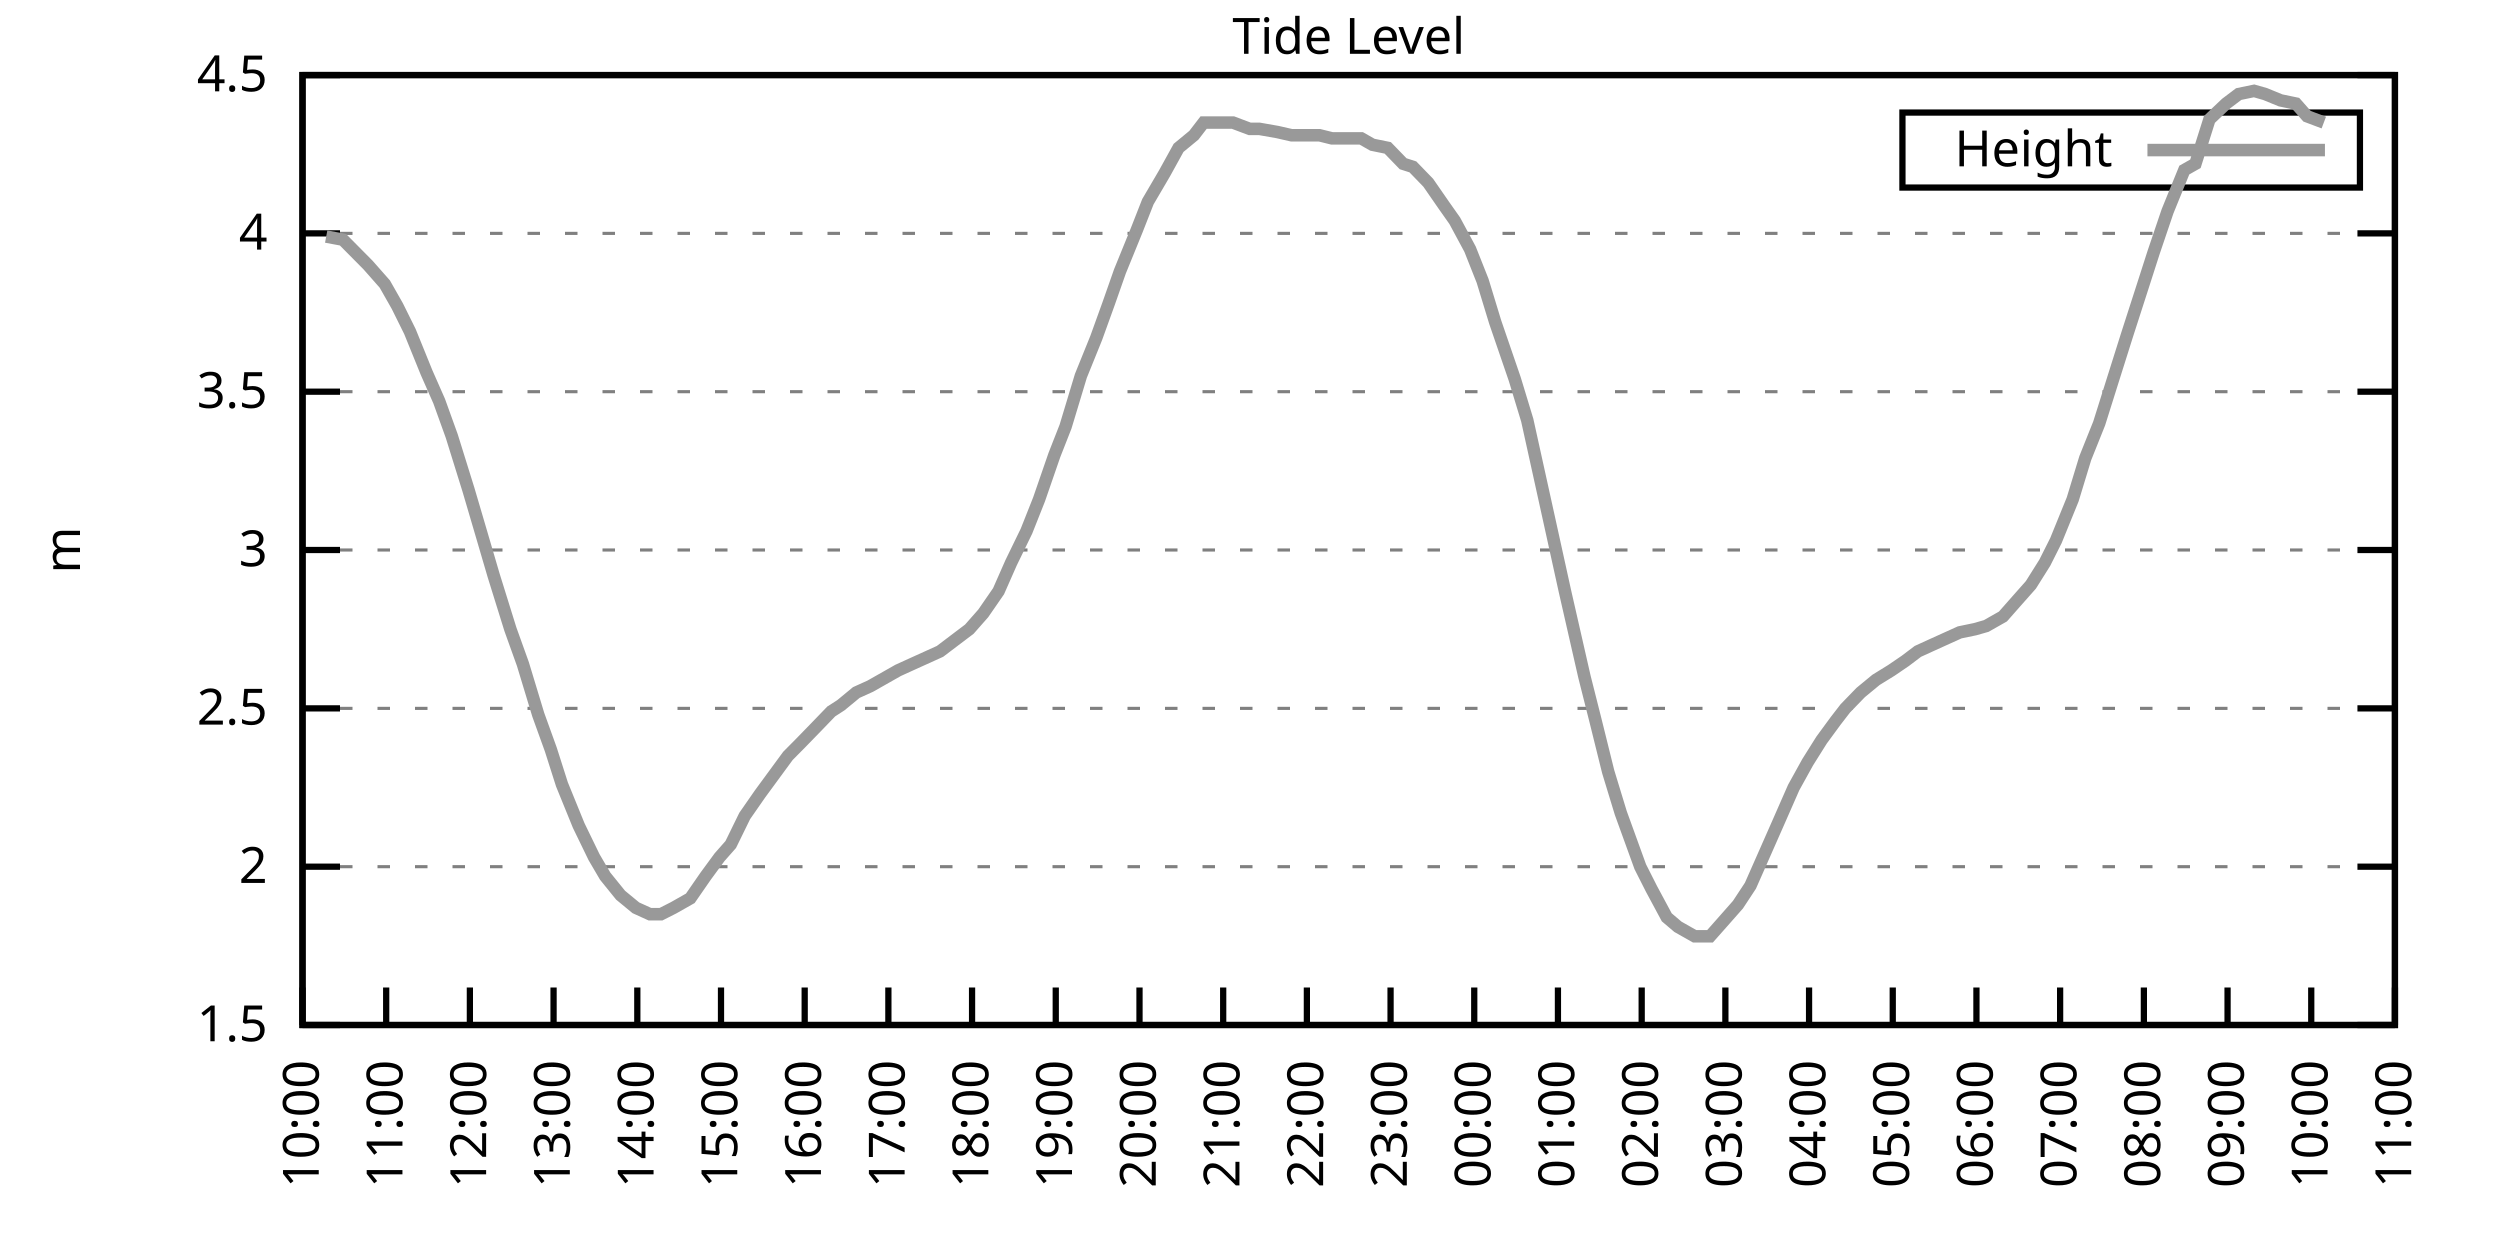
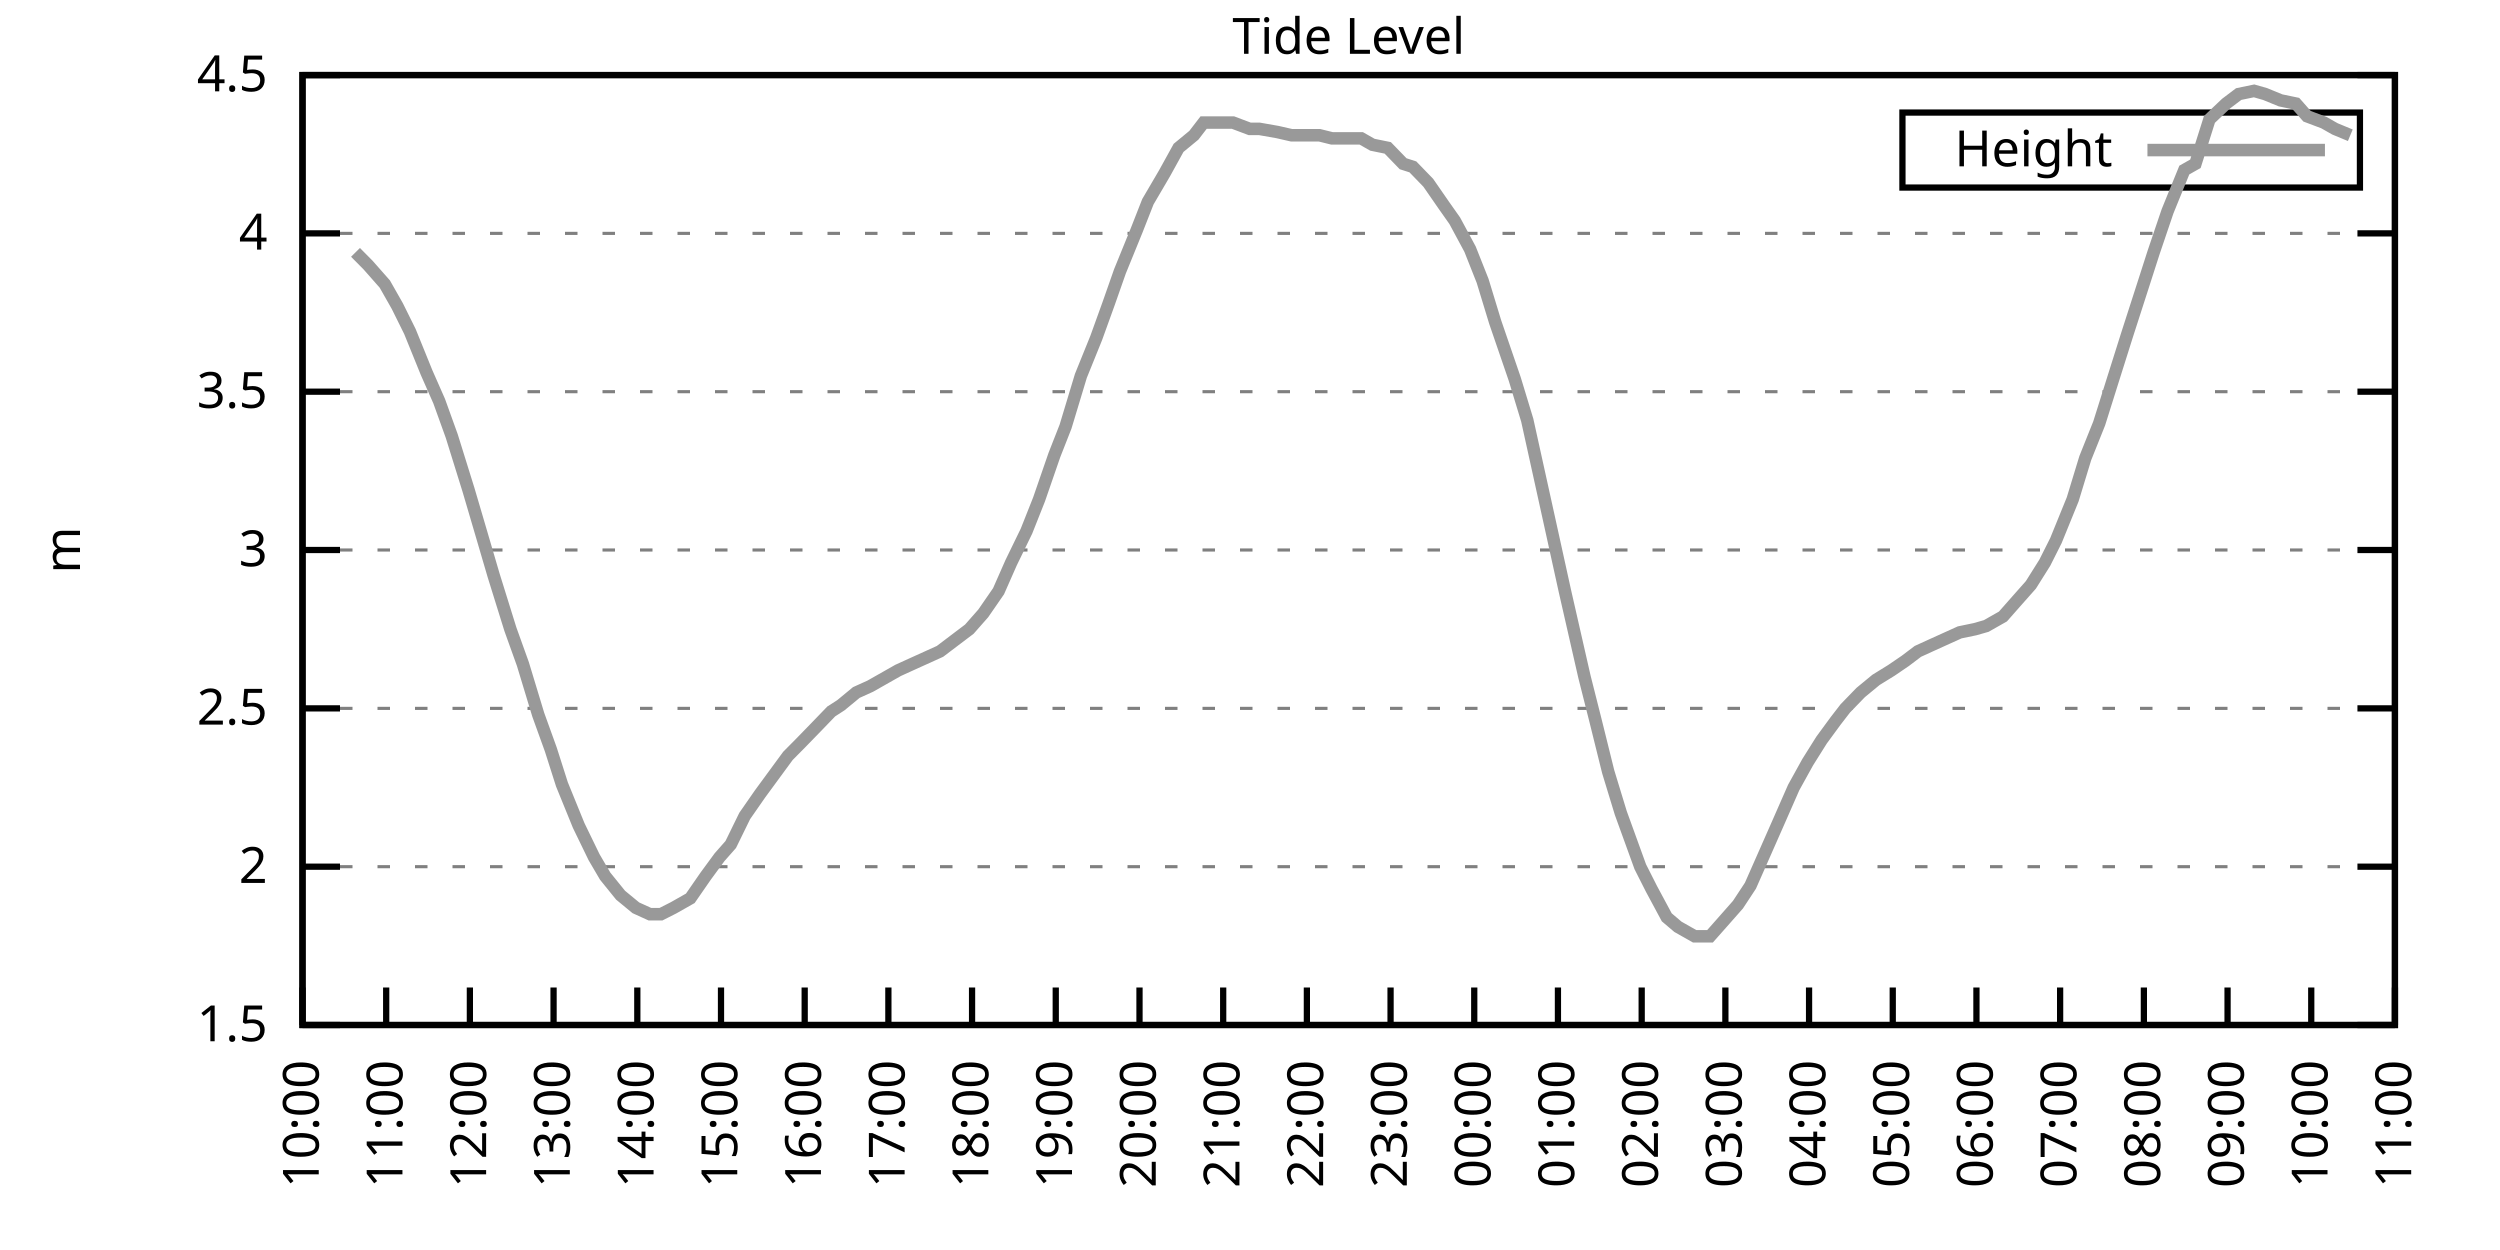
<svg xmlns="http://www.w3.org/2000/svg" xmlns:xlink="http://www.w3.org/1999/xlink" width="400" height="200" viewBox="0 0 400 200">
  <g id="gnuplot_canvas">
    <rect x="0" y="0" width="400" height="200" fill="none" />
    <defs>
      <circle id="gpDot" r="0.5" stroke-width="0.5" stroke="currentColor" />
      <path id="gpPt0" stroke-width="0.333" stroke="currentColor" d="M-1,0 h2 M0,-1 v2" />
      <path id="gpPt1" stroke-width="0.333" stroke="currentColor" d="M-1,-1 L1,1 M1,-1 L-1,1" />
      <path id="gpPt2" stroke-width="0.333" stroke="currentColor" d="M-1,0 L1,0 M0,-1 L0,1 M-1,-1 L1,1 M-1,1 L1,-1" />
      <rect id="gpPt3" stroke-width="0.333" stroke="currentColor" x="-1" y="-1" width="2" height="2" />
      <rect id="gpPt4" stroke-width="0.333" stroke="currentColor" fill="currentColor" x="-1" y="-1" width="2" height="2" />
      <circle id="gpPt5" stroke-width="0.333" stroke="currentColor" cx="0" cy="0" r="1" />
      <use xlink:href="#gpPt5" id="gpPt6" fill="currentColor" stroke="none" />
      <path id="gpPt7" stroke-width="0.333" stroke="currentColor" d="M0,-1.33 L-1.33,0.67 L1.33,0.67 z" />
      <use xlink:href="#gpPt7" id="gpPt8" fill="currentColor" stroke="none" />
      <use xlink:href="#gpPt7" id="gpPt9" stroke="currentColor" transform="rotate(180)" />
      <use xlink:href="#gpPt9" id="gpPt10" fill="currentColor" stroke="none" />
      <use xlink:href="#gpPt3" id="gpPt11" stroke="currentColor" transform="rotate(45)" />
      <use xlink:href="#gpPt11" id="gpPt12" fill="currentColor" stroke="none" />
      <path id="gpPt13" stroke-width="0.333" stroke="currentColor" d="M0,1.330 L1.265,0.411 L0.782,-1.067 L-0.782,-1.076 L-1.265,0.411 z" />
      <use xlink:href="#gpPt13" id="gpPt14" fill="currentColor" stroke="none" />
      <filter id="textbox" filterUnits="objectBoundingBox" x="0" y="0" height="1" width="1">
        <feFlood flood-color="white" flood-opacity="1" result="bgnd" />
        <feComposite in="SourceGraphic" in2="bgnd" operator="atop" />
      </filter>
      <filter id="greybox" filterUnits="objectBoundingBox" x="0" y="0" height="1" width="1">
        <feFlood flood-color="lightgrey" flood-opacity="1" result="grey" />
        <feComposite in="SourceGraphic" in2="grey" operator="atop" />
      </filter>
    </defs>
    <g fill="none" color="white" stroke="currentColor" stroke-width="1.00" stroke-linecap="butt" stroke-linejoin="miter">
</g>
    <g fill="none" color="black" stroke="currentColor" stroke-width="1.00" stroke-linecap="butt" stroke-linejoin="miter">
      <g stroke="none" shape-rendering="crispEdges">
        <polygon fill="rgb(255, 255, 255)" points="48.40,164.00 383.18,164.00 383.18,12.02 48.40,12.02 " />
      </g>
    </g>
    <g fill="none" color="black" stroke="currentColor" stroke-width="1.00" stroke-linecap="butt" stroke-linejoin="miter">
</g>
    <g fill="none" color="black" stroke="black" stroke-width="0.50" stroke-linecap="butt" stroke-linejoin="miter">
</g>
    <g fill="none" color="gray" stroke="currentColor" stroke-width="0.50" stroke-linecap="butt" stroke-linejoin="miter">
      <path stroke="gray" stroke-dasharray="2,4" class="gridline" d="M48.40,164.00 L383.19,164.00  " />
    </g>
    <g fill="none" color="gray" stroke="gray" stroke-width="1.00" stroke-linecap="butt" stroke-linejoin="miter">
</g>
    <g fill="none" color="black" stroke="currentColor" stroke-width="1.00" stroke-linecap="butt" stroke-linejoin="miter">
      <path stroke="black" d="M48.40,164.00 L54.40,164.00 M383.19,164.00 L377.19,164.00  " />
      <g transform="translate(42.80,166.60)" stroke="none" fill="black" font-family="Sans" font-size="8.00" text-anchor="end">
        <text>
          <tspan font-family="Sans"> 1.5</tspan>
        </text>
      </g>
    </g>
    <g fill="none" color="black" stroke="currentColor" stroke-width="1.00" stroke-linecap="butt" stroke-linejoin="miter">
</g>
    <g fill="none" color="black" stroke="black" stroke-width="0.50" stroke-linecap="butt" stroke-linejoin="miter">
</g>
    <g fill="none" color="gray" stroke="currentColor" stroke-width="0.50" stroke-linecap="butt" stroke-linejoin="miter">
      <path stroke="gray" stroke-dasharray="2,4" class="gridline" d="M48.40,138.67 L383.19,138.67  " />
    </g>
    <g fill="none" color="gray" stroke="gray" stroke-width="1.00" stroke-linecap="butt" stroke-linejoin="miter">
</g>
    <g fill="none" color="black" stroke="currentColor" stroke-width="1.00" stroke-linecap="butt" stroke-linejoin="miter">
      <path stroke="black" d="M48.40,138.67 L54.40,138.67 M383.19,138.67 L377.19,138.67  " />
      <g transform="translate(42.80,141.27)" stroke="none" fill="black" font-family="Sans" font-size="8.00" text-anchor="end">
        <text>
          <tspan font-family="Sans"> 2</tspan>
        </text>
      </g>
    </g>
    <g fill="none" color="black" stroke="currentColor" stroke-width="1.00" stroke-linecap="butt" stroke-linejoin="miter">
</g>
    <g fill="none" color="black" stroke="black" stroke-width="0.50" stroke-linecap="butt" stroke-linejoin="miter">
</g>
    <g fill="none" color="gray" stroke="currentColor" stroke-width="0.50" stroke-linecap="butt" stroke-linejoin="miter">
      <path stroke="gray" stroke-dasharray="2,4" class="gridline" d="M48.40,113.34 L383.19,113.34  " />
    </g>
    <g fill="none" color="gray" stroke="gray" stroke-width="1.00" stroke-linecap="butt" stroke-linejoin="miter">
</g>
    <g fill="none" color="black" stroke="currentColor" stroke-width="1.00" stroke-linecap="butt" stroke-linejoin="miter">
      <path stroke="black" d="M48.40,113.34 L54.40,113.34 M383.19,113.34 L377.19,113.34  " />
      <g transform="translate(42.80,115.94)" stroke="none" fill="black" font-family="Sans" font-size="8.00" text-anchor="end">
        <text>
          <tspan font-family="Sans"> 2.5</tspan>
        </text>
      </g>
    </g>
    <g fill="none" color="black" stroke="currentColor" stroke-width="1.00" stroke-linecap="butt" stroke-linejoin="miter">
</g>
    <g fill="none" color="black" stroke="black" stroke-width="0.50" stroke-linecap="butt" stroke-linejoin="miter">
</g>
    <g fill="none" color="gray" stroke="currentColor" stroke-width="0.50" stroke-linecap="butt" stroke-linejoin="miter">
      <path stroke="gray" stroke-dasharray="2,4" class="gridline" d="M48.40,88.00 L383.19,88.00  " />
    </g>
    <g fill="none" color="gray" stroke="gray" stroke-width="1.00" stroke-linecap="butt" stroke-linejoin="miter">
</g>
    <g fill="none" color="black" stroke="currentColor" stroke-width="1.00" stroke-linecap="butt" stroke-linejoin="miter">
      <path stroke="black" d="M48.40,88.00 L54.40,88.00 M383.19,88.00 L377.19,88.00  " />
      <g transform="translate(42.80,90.60)" stroke="none" fill="black" font-family="Sans" font-size="8.00" text-anchor="end">
        <text>
          <tspan font-family="Sans"> 3</tspan>
        </text>
      </g>
    </g>
    <g fill="none" color="black" stroke="currentColor" stroke-width="1.00" stroke-linecap="butt" stroke-linejoin="miter">
</g>
    <g fill="none" color="black" stroke="black" stroke-width="0.50" stroke-linecap="butt" stroke-linejoin="miter">
</g>
    <g fill="none" color="gray" stroke="currentColor" stroke-width="0.50" stroke-linecap="butt" stroke-linejoin="miter">
      <path stroke="gray" stroke-dasharray="2,4" class="gridline" d="M48.40,62.67 L383.19,62.67  " />
    </g>
    <g fill="none" color="gray" stroke="gray" stroke-width="1.00" stroke-linecap="butt" stroke-linejoin="miter">
</g>
    <g fill="none" color="black" stroke="currentColor" stroke-width="1.00" stroke-linecap="butt" stroke-linejoin="miter">
      <path stroke="black" d="M48.40,62.67 L54.40,62.67 M383.19,62.67 L377.19,62.67  " />
      <g transform="translate(42.80,65.27)" stroke="none" fill="black" font-family="Sans" font-size="8.00" text-anchor="end">
        <text>
          <tspan font-family="Sans"> 3.5</tspan>
        </text>
      </g>
    </g>
    <g fill="none" color="black" stroke="currentColor" stroke-width="1.00" stroke-linecap="butt" stroke-linejoin="miter">
</g>
    <g fill="none" color="black" stroke="black" stroke-width="0.50" stroke-linecap="butt" stroke-linejoin="miter">
</g>
    <g fill="none" color="gray" stroke="currentColor" stroke-width="0.50" stroke-linecap="butt" stroke-linejoin="miter">
      <path stroke="gray" stroke-dasharray="2,4" class="gridline" d="M48.40,37.34 L383.19,37.34  " />
    </g>
    <g fill="none" color="gray" stroke="gray" stroke-width="1.00" stroke-linecap="butt" stroke-linejoin="miter">
</g>
    <g fill="none" color="black" stroke="currentColor" stroke-width="1.00" stroke-linecap="butt" stroke-linejoin="miter">
      <path stroke="black" d="M48.40,37.34 L54.40,37.34 M383.19,37.34 L377.19,37.34  " />
      <g transform="translate(42.80,39.94)" stroke="none" fill="black" font-family="Sans" font-size="8.00" text-anchor="end">
        <text>
          <tspan font-family="Sans"> 4</tspan>
        </text>
      </g>
    </g>
    <g fill="none" color="black" stroke="currentColor" stroke-width="1.00" stroke-linecap="butt" stroke-linejoin="miter">
</g>
    <g fill="none" color="black" stroke="black" stroke-width="0.50" stroke-linecap="butt" stroke-linejoin="miter">
</g>
    <g fill="none" color="gray" stroke="currentColor" stroke-width="0.50" stroke-linecap="butt" stroke-linejoin="miter">
      <path stroke="gray" stroke-dasharray="2,4" class="gridline" d="M48.40,12.01 L383.19,12.01  " />
    </g>
    <g fill="none" color="gray" stroke="gray" stroke-width="1.00" stroke-linecap="butt" stroke-linejoin="miter">
</g>
    <g fill="none" color="black" stroke="currentColor" stroke-width="1.00" stroke-linecap="butt" stroke-linejoin="miter">
      <path stroke="black" d="M48.40,12.01 L54.40,12.01 M383.19,12.01 L377.19,12.01  " />
      <g transform="translate(42.80,14.61)" stroke="none" fill="black" font-family="Sans" font-size="8.00" text-anchor="end">
        <text>
          <tspan font-family="Sans"> 4.5</tspan>
        </text>
      </g>
    </g>
    <g fill="none" color="black" stroke="currentColor" stroke-width="1.00" stroke-linecap="butt" stroke-linejoin="miter">
      <path stroke="black" d="M48.40,164.00 L48.40,158.00  " />
      <g transform="translate(51.00,169.60) rotate(270.00)" stroke="none" fill="black" font-family="Sans" font-size="8.00" text-anchor="end">
        <text>
          <tspan font-family="Sans">10:00</tspan>
        </text>
      </g>
    </g>
    <g fill="none" color="black" stroke="currentColor" stroke-width="1.00" stroke-linecap="butt" stroke-linejoin="miter">
      <path stroke="black" d="M61.79,164.00 L61.79,158.00  " />
      <g transform="translate(64.39,169.60) rotate(270.00)" stroke="none" fill="black" font-family="Sans" font-size="8.00" text-anchor="end">
        <text>
          <tspan font-family="Sans">11:00</tspan>
        </text>
      </g>
    </g>
    <g fill="none" color="black" stroke="currentColor" stroke-width="1.00" stroke-linecap="butt" stroke-linejoin="miter">
      <path stroke="black" d="M75.18,164.00 L75.18,158.00  " />
      <g transform="translate(77.78,169.60) rotate(270.00)" stroke="none" fill="black" font-family="Sans" font-size="8.00" text-anchor="end">
        <text>
          <tspan font-family="Sans">12:00</tspan>
        </text>
      </g>
    </g>
    <g fill="none" color="black" stroke="currentColor" stroke-width="1.00" stroke-linecap="butt" stroke-linejoin="miter">
      <path stroke="black" d="M88.57,164.00 L88.57,158.00  " />
      <g transform="translate(91.17,169.60) rotate(270.00)" stroke="none" fill="black" font-family="Sans" font-size="8.00" text-anchor="end">
        <text>
          <tspan font-family="Sans">13:00</tspan>
        </text>
      </g>
    </g>
    <g fill="none" color="black" stroke="currentColor" stroke-width="1.00" stroke-linecap="butt" stroke-linejoin="miter">
      <path stroke="black" d="M101.97,164.00 L101.97,158.00  " />
      <g transform="translate(104.57,169.60) rotate(270.00)" stroke="none" fill="black" font-family="Sans" font-size="8.00" text-anchor="end">
        <text>
          <tspan font-family="Sans">14:00</tspan>
        </text>
      </g>
    </g>
    <g fill="none" color="black" stroke="currentColor" stroke-width="1.00" stroke-linecap="butt" stroke-linejoin="miter">
      <path stroke="black" d="M115.36,164.00 L115.36,158.00  " />
      <g transform="translate(117.96,169.60) rotate(270.00)" stroke="none" fill="black" font-family="Sans" font-size="8.00" text-anchor="end">
        <text>
          <tspan font-family="Sans">15:00</tspan>
        </text>
      </g>
    </g>
    <g fill="none" color="black" stroke="currentColor" stroke-width="1.00" stroke-linecap="butt" stroke-linejoin="miter">
      <path stroke="black" d="M128.75,164.00 L128.75,158.00  " />
      <g transform="translate(131.35,169.60) rotate(270.00)" stroke="none" fill="black" font-family="Sans" font-size="8.00" text-anchor="end">
        <text>
          <tspan font-family="Sans">16:00</tspan>
        </text>
      </g>
    </g>
    <g fill="none" color="black" stroke="currentColor" stroke-width="1.00" stroke-linecap="butt" stroke-linejoin="miter">
      <path stroke="black" d="M142.14,164.00 L142.14,158.00  " />
      <g transform="translate(144.74,169.60) rotate(270.00)" stroke="none" fill="black" font-family="Sans" font-size="8.00" text-anchor="end">
        <text>
          <tspan font-family="Sans">17:00</tspan>
        </text>
      </g>
    </g>
    <g fill="none" color="black" stroke="currentColor" stroke-width="1.00" stroke-linecap="butt" stroke-linejoin="miter">
      <path stroke="black" d="M155.53,164.00 L155.53,158.00  " />
      <g transform="translate(158.13,169.60) rotate(270.00)" stroke="none" fill="black" font-family="Sans" font-size="8.00" text-anchor="end">
        <text>
          <tspan font-family="Sans">18:00</tspan>
        </text>
      </g>
    </g>
    <g fill="none" color="black" stroke="currentColor" stroke-width="1.00" stroke-linecap="butt" stroke-linejoin="miter">
      <path stroke="black" d="M168.92,164.00 L168.92,158.00  " />
      <g transform="translate(171.52,169.60) rotate(270.00)" stroke="none" fill="black" font-family="Sans" font-size="8.00" text-anchor="end">
        <text>
          <tspan font-family="Sans">19:00</tspan>
        </text>
      </g>
    </g>
    <g fill="none" color="black" stroke="currentColor" stroke-width="1.00" stroke-linecap="butt" stroke-linejoin="miter">
      <path stroke="black" d="M182.32,164.00 L182.32,158.00  " />
      <g transform="translate(184.92,169.60) rotate(270.00)" stroke="none" fill="black" font-family="Sans" font-size="8.00" text-anchor="end">
        <text>
          <tspan font-family="Sans">20:00</tspan>
        </text>
      </g>
    </g>
    <g fill="none" color="black" stroke="currentColor" stroke-width="1.00" stroke-linecap="butt" stroke-linejoin="miter">
      <path stroke="black" d="M195.71,164.00 L195.71,158.00  " />
      <g transform="translate(198.31,169.60) rotate(270.00)" stroke="none" fill="black" font-family="Sans" font-size="8.00" text-anchor="end">
        <text>
          <tspan font-family="Sans">21:00</tspan>
        </text>
      </g>
    </g>
    <g fill="none" color="black" stroke="currentColor" stroke-width="1.00" stroke-linecap="butt" stroke-linejoin="miter">
      <path stroke="black" d="M209.10,164.00 L209.10,158.00  " />
      <g transform="translate(211.70,169.60) rotate(270.00)" stroke="none" fill="black" font-family="Sans" font-size="8.00" text-anchor="end">
        <text>
          <tspan font-family="Sans">22:00</tspan>
        </text>
      </g>
    </g>
    <g fill="none" color="black" stroke="currentColor" stroke-width="1.00" stroke-linecap="butt" stroke-linejoin="miter">
      <path stroke="black" d="M222.49,164.00 L222.49,158.00  " />
      <g transform="translate(225.09,169.60) rotate(270.00)" stroke="none" fill="black" font-family="Sans" font-size="8.00" text-anchor="end">
        <text>
          <tspan font-family="Sans">23:00</tspan>
        </text>
      </g>
    </g>
    <g fill="none" color="black" stroke="currentColor" stroke-width="1.00" stroke-linecap="butt" stroke-linejoin="miter">
      <path stroke="black" d="M235.88,164.00 L235.88,158.00  " />
      <g transform="translate(238.48,169.60) rotate(270.00)" stroke="none" fill="black" font-family="Sans" font-size="8.00" text-anchor="end">
        <text>
          <tspan font-family="Sans">00:00</tspan>
        </text>
      </g>
    </g>
    <g fill="none" color="black" stroke="currentColor" stroke-width="1.00" stroke-linecap="butt" stroke-linejoin="miter">
      <path stroke="black" d="M249.27,164.00 L249.27,158.00  " />
      <g transform="translate(251.87,169.60) rotate(270.00)" stroke="none" fill="black" font-family="Sans" font-size="8.00" text-anchor="end">
        <text>
          <tspan font-family="Sans">01:00</tspan>
        </text>
      </g>
    </g>
    <g fill="none" color="black" stroke="currentColor" stroke-width="1.00" stroke-linecap="butt" stroke-linejoin="miter">
      <path stroke="black" d="M262.67,164.00 L262.67,158.00  " />
      <g transform="translate(265.27,169.60) rotate(270.00)" stroke="none" fill="black" font-family="Sans" font-size="8.00" text-anchor="end">
        <text>
          <tspan font-family="Sans">02:00</tspan>
        </text>
      </g>
    </g>
    <g fill="none" color="black" stroke="currentColor" stroke-width="1.00" stroke-linecap="butt" stroke-linejoin="miter">
      <path stroke="black" d="M276.06,164.00 L276.06,158.00  " />
      <g transform="translate(278.66,169.60) rotate(270.00)" stroke="none" fill="black" font-family="Sans" font-size="8.00" text-anchor="end">
        <text>
          <tspan font-family="Sans">03:00</tspan>
        </text>
      </g>
    </g>
    <g fill="none" color="black" stroke="currentColor" stroke-width="1.00" stroke-linecap="butt" stroke-linejoin="miter">
      <path stroke="black" d="M289.45,164.00 L289.45,158.00  " />
      <g transform="translate(292.05,169.60) rotate(270.00)" stroke="none" fill="black" font-family="Sans" font-size="8.00" text-anchor="end">
        <text>
          <tspan font-family="Sans">04:00</tspan>
        </text>
      </g>
    </g>
    <g fill="none" color="black" stroke="currentColor" stroke-width="1.00" stroke-linecap="butt" stroke-linejoin="miter">
      <path stroke="black" d="M302.84,164.00 L302.84,158.00  " />
      <g transform="translate(305.44,169.60) rotate(270.00)" stroke="none" fill="black" font-family="Sans" font-size="8.00" text-anchor="end">
        <text>
          <tspan font-family="Sans">05:00</tspan>
        </text>
      </g>
    </g>
    <g fill="none" color="black" stroke="currentColor" stroke-width="1.00" stroke-linecap="butt" stroke-linejoin="miter">
      <path stroke="black" d="M316.23,164.00 L316.23,158.00  " />
      <g transform="translate(318.83,169.60) rotate(270.00)" stroke="none" fill="black" font-family="Sans" font-size="8.00" text-anchor="end">
        <text>
          <tspan font-family="Sans">06:00</tspan>
        </text>
      </g>
    </g>
    <g fill="none" color="black" stroke="currentColor" stroke-width="1.00" stroke-linecap="butt" stroke-linejoin="miter">
      <path stroke="black" d="M329.62,164.00 L329.62,158.00  " />
      <g transform="translate(332.22,169.60) rotate(270.00)" stroke="none" fill="black" font-family="Sans" font-size="8.00" text-anchor="end">
        <text>
          <tspan font-family="Sans">07:00</tspan>
        </text>
      </g>
    </g>
    <g fill="none" color="black" stroke="currentColor" stroke-width="1.00" stroke-linecap="butt" stroke-linejoin="miter">
      <path stroke="black" d="M343.02,164.00 L343.02,158.00  " />
      <g transform="translate(345.62,169.60) rotate(270.00)" stroke="none" fill="black" font-family="Sans" font-size="8.00" text-anchor="end">
        <text>
          <tspan font-family="Sans">08:00</tspan>
        </text>
      </g>
    </g>
    <g fill="none" color="black" stroke="currentColor" stroke-width="1.00" stroke-linecap="butt" stroke-linejoin="miter">
      <path stroke="black" d="M356.41,164.00 L356.41,158.00  " />
      <g transform="translate(359.01,169.60) rotate(270.00)" stroke="none" fill="black" font-family="Sans" font-size="8.00" text-anchor="end">
        <text>
          <tspan font-family="Sans">09:00</tspan>
        </text>
      </g>
    </g>
    <g fill="none" color="black" stroke="currentColor" stroke-width="1.00" stroke-linecap="butt" stroke-linejoin="miter">
      <path stroke="black" d="M369.80,164.00 L369.80,158.00  " />
      <g transform="translate(372.40,169.60) rotate(270.00)" stroke="none" fill="black" font-family="Sans" font-size="8.00" text-anchor="end">
        <text>
          <tspan font-family="Sans">10:00</tspan>
        </text>
      </g>
    </g>
    <g fill="none" color="black" stroke="currentColor" stroke-width="1.00" stroke-linecap="butt" stroke-linejoin="miter">
      <path stroke="black" d="M383.19,164.00 L383.19,158.00  " />
      <g transform="translate(385.79,169.60) rotate(270.00)" stroke="none" fill="black" font-family="Sans" font-size="8.00" text-anchor="end">
        <text>
          <tspan font-family="Sans">11:00</tspan>
        </text>
      </g>
    </g>
    <g fill="none" color="black" stroke="currentColor" stroke-width="1.00" stroke-linecap="butt" stroke-linejoin="miter">
</g>
    <g fill="none" color="black" stroke="currentColor" stroke-width="1.00" stroke-linecap="butt" stroke-linejoin="miter">
      <path stroke="black" d="M48.40,12.01 L48.40,164.00 L383.19,164.00 L383.19,12.01 L48.40,12.01 Z  " />
    </g>
    <g fill="none" color="black" stroke="currentColor" stroke-width="1.00" stroke-linecap="butt" stroke-linejoin="miter">
</g>
    <g fill="none" color="black" stroke="currentColor" stroke-width="1.00" stroke-linecap="butt" stroke-linejoin="miter">
      <path stroke="black" d="M304.39,30.01 L304.39,18.01 L377.59,18.01 L377.59,30.01 L304.39,30.01 Z  " />
    </g>
    <g id="Tide_level_plot_1">
      <g fill="none" color="white" stroke="black" stroke-width="2.00" stroke-linecap="butt" stroke-linejoin="miter">
</g>
      <g fill="none" color="black" stroke="currentColor" stroke-width="2.00" stroke-linecap="butt" stroke-linejoin="miter">
        <g transform="translate(337.99,26.61)" stroke="none" fill="black" font-family="Sans" font-size="8.00" text-anchor="end">
          <text>
            <tspan font-family="Sans">Height</tspan>
          </text>
        </g>
      </g>
      <g fill="none" color="black" stroke="currentColor" stroke-width="2.00" stroke-linecap="butt" stroke-linejoin="miter">
-         <path stroke="rgb(153, 153, 153)" d="M343.59,24.01 L371.99,24.01 M52.19,37.85 L54.87,38.35 L56.88,40.38 L58.89,42.41 L61.57,45.45 L63.58,48.99   L65.59,53.05 L68.26,59.63 L70.27,64.19 L72.28,69.77 L74.96,78.38 L76.75,84.46 L78.98,92.06 L81.66,100.67   L83.66,106.24 L86.12,114.35 L88.13,119.92 L89.91,125.50 L92.59,132.08 L95.05,137.15 L96.83,140.19 L99.29,143.23   L101.74,145.25 L103.98,146.27 L105.76,146.27 L107.77,145.25 L110.45,143.73 L112.90,140.19 L115.13,137.15 L116.92,135.12   L119.15,130.56 L121.61,127.02 L123.84,123.98 L126.07,120.94 L128.08,118.91 L130.54,116.38 L132.99,113.84 L134.55,112.83   L137.01,110.80 L139.24,109.79 L141.92,108.27 L143.70,107.26 L145.94,106.24 L148.17,105.23 L150.40,104.22 L153.08,102.19   L155.09,100.67 L157.32,98.14 L159.77,94.59 L161.78,90.03 L164.24,84.97 L166.25,79.90 L168.70,72.81 L170.49,68.25   L172.94,60.14 L175.40,54.06 L177.41,48.49 L179.19,43.42 L181.87,36.84 L183.66,32.28 L186.33,27.72 L188.57,23.66   L191.02,21.64 L192.58,19.61 L195.26,19.61 L197.27,19.61 L199.95,20.62 L201.51,20.62 L204.41,21.13 L206.64,21.64   L208.65,21.64 L211.11,21.64 L213.12,22.14 L215.57,22.14 L217.80,22.14 L219.59,23.16 L222.04,23.66 L224.50,26.20   L226.06,26.70 L228.52,29.24 L230.97,32.78 L232.76,35.32 L235.21,39.87 L237.22,44.94 L239.23,51.53 L242.36,60.65   L244.36,67.23 L246.15,75.34 L248.16,84.46 L250.39,94.59 L253.51,108.27 L255.30,115.36 L257.31,123.47 L259.32,130.06   L262.44,138.67 L264.23,142.21 L266.68,146.77 L268.47,148.29 L271.15,149.81 L273.60,149.81 L275.39,147.79 L278.07,144.75   L280.07,141.71 L282.53,136.14 L284.54,131.58 L286.99,126.00 L289.23,121.95 L291.46,118.40 L293.69,115.36 L295.25,113.34   L297.71,110.80 L300.16,108.78 L302.62,107.26 L304.85,105.74 L306.86,104.22 L309.09,103.20 L311.32,102.19 L313.55,101.18   L316.01,100.67 L317.79,100.16 L320.47,98.64 L322.70,96.11 L324.94,93.58 L327.17,90.03 L328.95,86.49 L331.63,79.90   L333.64,73.31 L335.87,67.74 L338.10,60.65 L340.34,53.55 L342.79,45.95 L344.58,40.38 L346.81,33.80 L349.49,27.21   L351.27,26.20 L353.51,19.10 L356.18,16.57 L358.19,15.05 L360.65,14.54 L362.43,15.05 L364.89,16.06 L367.34,16.57   L369.13,18.60 L371.81,19.61  " />
+         <path stroke="rgb(153, 153, 153)" d="M343.59,24.01 L371.99,24.01 M56.88,40.38 L58.89,42.41 L61.57,45.45 L63.58,48.99 L65.59,53.05 L68.26,59.63   L70.27,64.19 L72.28,69.77 L74.96,78.38 L76.75,84.46 L78.98,92.06 L81.66,100.67 L83.66,106.24 L86.12,114.35   L88.13,119.92 L89.91,125.50 L92.59,132.08 L95.05,137.15 L96.83,140.19 L99.29,143.23 L101.74,145.25 L103.98,146.27   L105.76,146.27 L107.77,145.25 L110.45,143.73 L112.90,140.19 L115.13,137.15 L116.92,135.12 L119.15,130.56 L121.61,127.02   L123.84,123.98 L126.07,120.94 L128.08,118.91 L130.54,116.38 L132.99,113.84 L134.55,112.83 L137.01,110.80 L139.24,109.79   L141.92,108.27 L143.70,107.26 L145.94,106.24 L148.17,105.23 L150.40,104.22 L153.08,102.19 L155.09,100.67 L157.32,98.14   L159.77,94.59 L161.78,90.03 L164.24,84.97 L166.25,79.90 L168.70,72.81 L170.49,68.25 L172.94,60.14 L175.40,54.06   L177.41,48.49 L179.19,43.42 L181.87,36.84 L183.66,32.28 L186.33,27.72 L188.57,23.66 L191.02,21.64 L192.58,19.61   L195.26,19.61 L197.27,19.61 L199.95,20.62 L201.51,20.62 L204.41,21.13 L206.64,21.64 L208.65,21.64 L211.11,21.64   L213.12,22.14 L215.57,22.14 L217.80,22.14 L219.59,23.16 L222.04,23.66 L224.50,26.20 L226.06,26.70 L228.52,29.24   L230.97,32.78 L232.76,35.32 L235.21,39.87 L237.22,44.94 L239.23,51.53 L242.36,60.65 L244.36,67.23 L246.15,75.34   L248.16,84.46 L250.39,94.59 L253.51,108.27 L255.30,115.36 L257.31,123.47 L259.32,130.06 L262.44,138.67 L264.23,142.21   L266.68,146.77 L268.47,148.29 L271.15,149.81 L273.60,149.81 L275.39,147.79 L278.07,144.75 L280.07,141.71 L282.53,136.14   L284.54,131.58 L286.99,126.00 L289.23,121.95 L291.46,118.40 L293.69,115.36 L295.25,113.34 L297.71,110.80 L300.16,108.78   L302.62,107.26 L304.85,105.74 L306.86,104.22 L309.09,103.20 L311.32,102.19 L313.55,101.18 L316.01,100.67 L317.79,100.16   L320.47,98.64 L322.70,96.11 L324.94,93.58 L327.17,90.03 L328.95,86.49 L331.63,79.90 L333.64,73.31 L335.87,67.74   L338.10,60.65 L340.34,53.55 L342.79,45.95 L344.58,40.38 L346.81,33.80 L349.49,27.21 L351.27,26.20 L353.51,19.10   L356.18,16.57 L358.19,15.05 L360.65,14.54 L362.43,15.05 L364.89,16.06 L367.34,16.57 L369.13,18.60 L371.81,19.61   L373.59,20.62 L376.05,21.64  " />
      </g>
    </g>
    <g fill="none" color="black" stroke="currentColor" stroke-width="2.00" stroke-linecap="butt" stroke-linejoin="miter">
</g>
    <g fill="none" color="black" stroke="black" stroke-width="1.00" stroke-linecap="butt" stroke-linejoin="miter">
</g>
    <g fill="none" color="black" stroke="currentColor" stroke-width="1.00" stroke-linecap="butt" stroke-linejoin="miter">
      <path stroke="black" d="M48.40,12.01 L48.40,164.00 L383.19,164.00 L383.19,12.01 L48.40,12.01 Z  " />
      <g transform="translate(12.80,88.01) rotate(270.00)" stroke="none" fill="black" font-family="Sans" font-size="8.00" text-anchor="middle">
        <text>
          <tspan font-family="Sans">m</tspan>
        </text>
      </g>
    </g>
    <g fill="none" color="black" stroke="currentColor" stroke-width="1.00" stroke-linecap="butt" stroke-linejoin="miter">
</g>
    <g fill="none" color="black" stroke="currentColor" stroke-width="1.00" stroke-linecap="butt" stroke-linejoin="miter">
      <g transform="translate(215.79,8.61)" stroke="none" fill="black" font-family="Sans" font-size="8.00" text-anchor="middle">
        <text>
          <tspan font-family="Sans">Tide Level</tspan>
        </text>
      </g>
    </g>
    <g fill="none" color="black" stroke="currentColor" stroke-width="1.00" stroke-linecap="butt" stroke-linejoin="miter">
</g>
  </g>
</svg>
